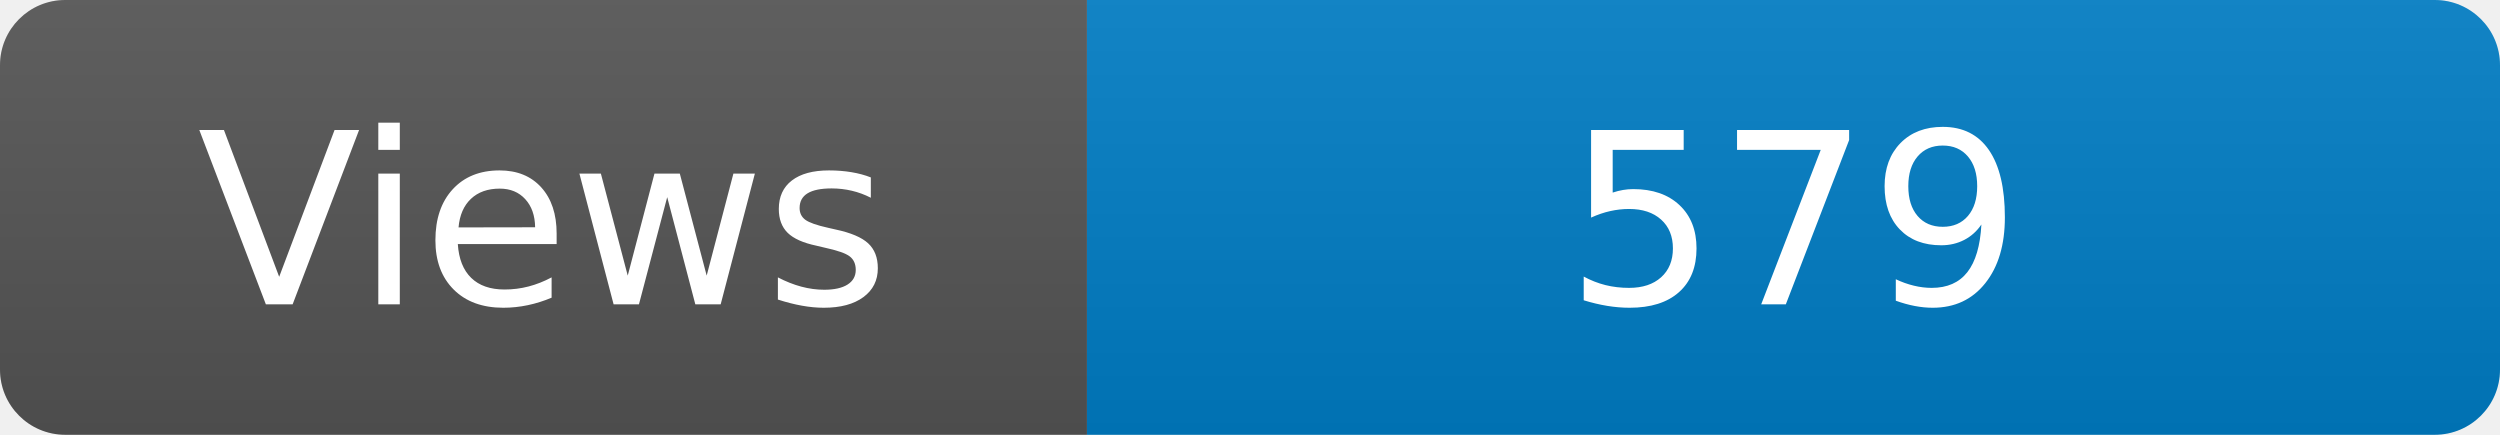
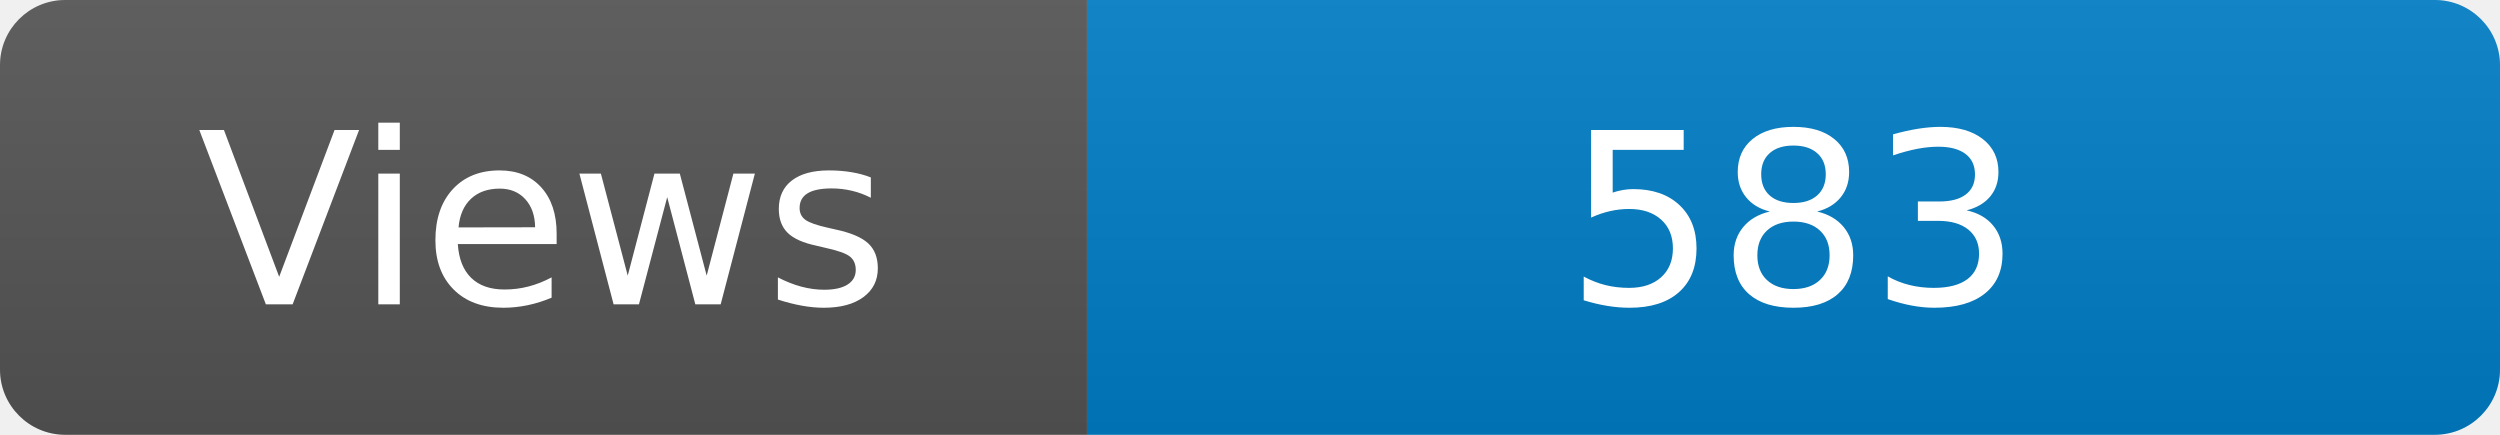
<svg xmlns="http://www.w3.org/2000/svg" width="115" height="20" role="img" aria-label="Maintained?: yes">
  <linearGradient id="s" x2="0" y2="100%">
    <stop offset="0" stop-color="#bbb" stop-opacity=".1" />
    <stop offset="1" stop-opacity=".1" />
  </linearGradient>
  <clipPath id="r">
    <rect width="115" height="20" rx="3" fill="#fff" />
  </clipPath>
  <g clip-path="url(#r)">
    <rect width="50" height="20" fill="#555" />
    <rect x="50" width="160" height="20" fill="#007ec6" />
    <rect width="115" height="20" fill="url(#s)" />
  </g>
  <g fill="#fff" text-anchor="middle" font-family="Verdana,Geneva,DejaVu Sans,sans-serif" font-size="110">
    <text x="250" y="140" transform="scale(.1)" fill="#fff">Views</text>
-     <text x="825" y="140" transform="scale(.1)" fill="#fff">579</text>
+     <text x="825" y="140" transform="scale(.1)" fill="#fff">583</text>
  </g>
</svg>
